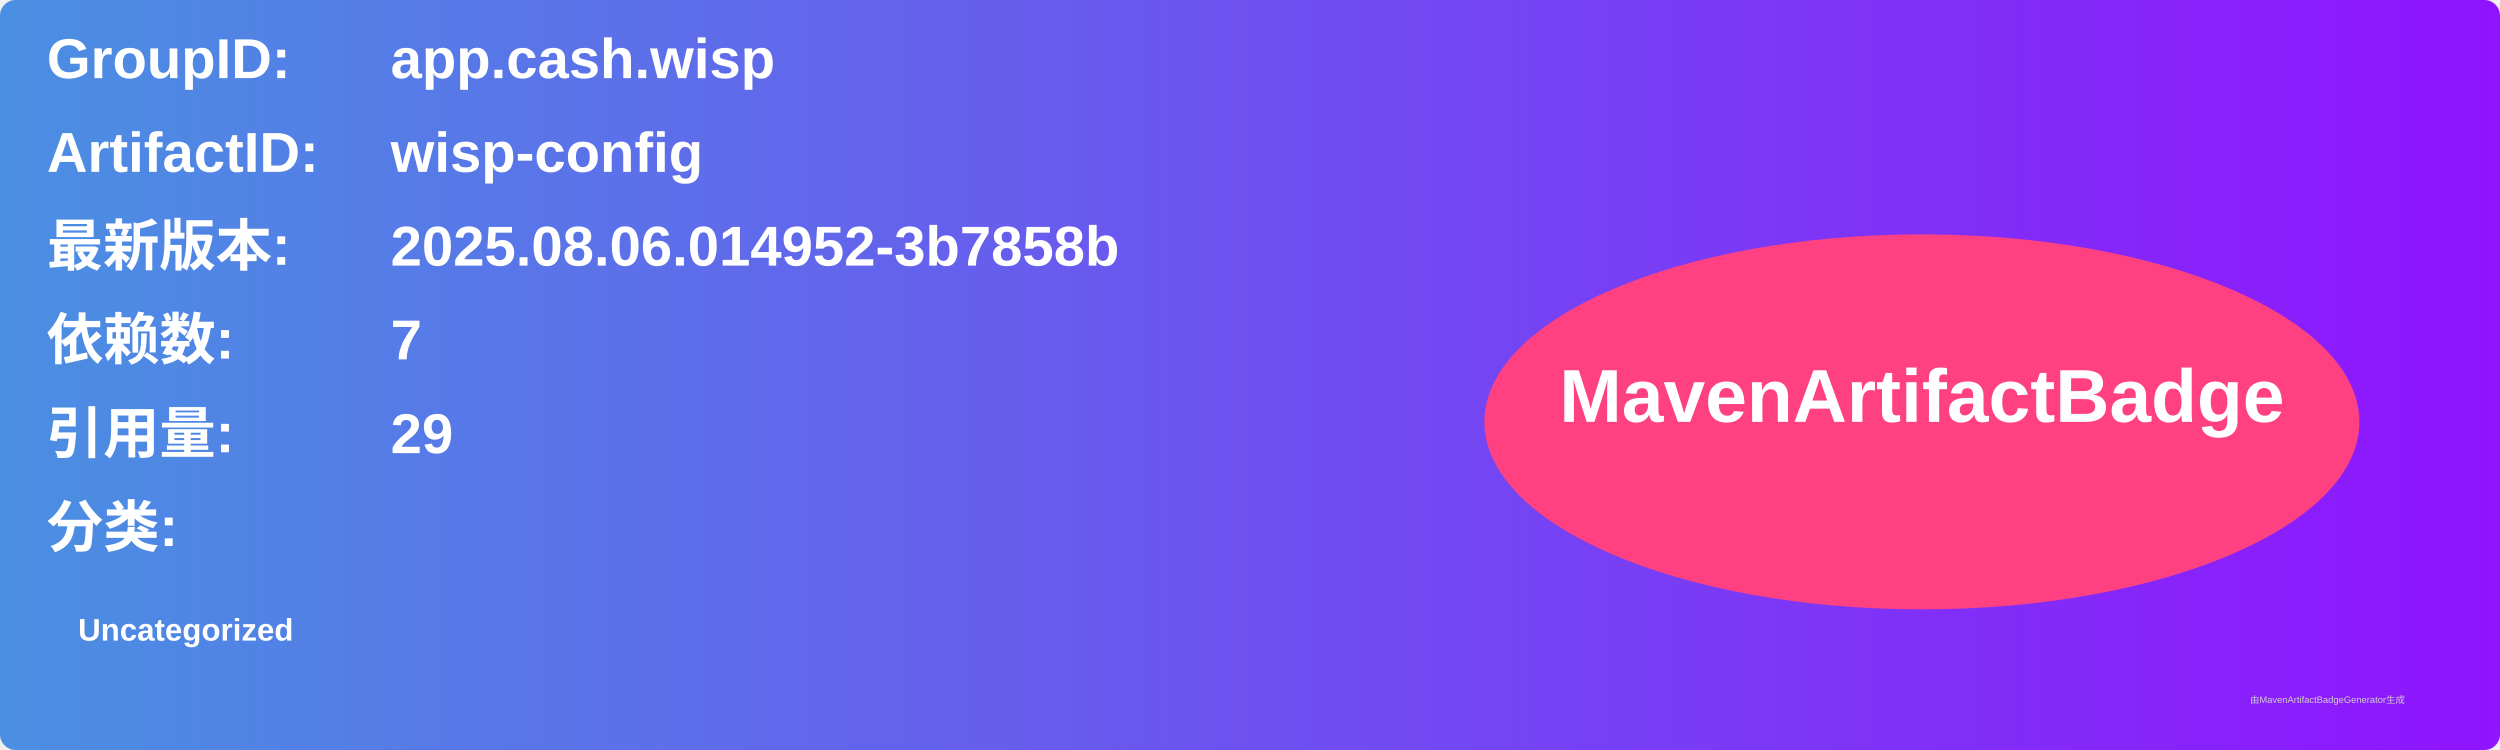
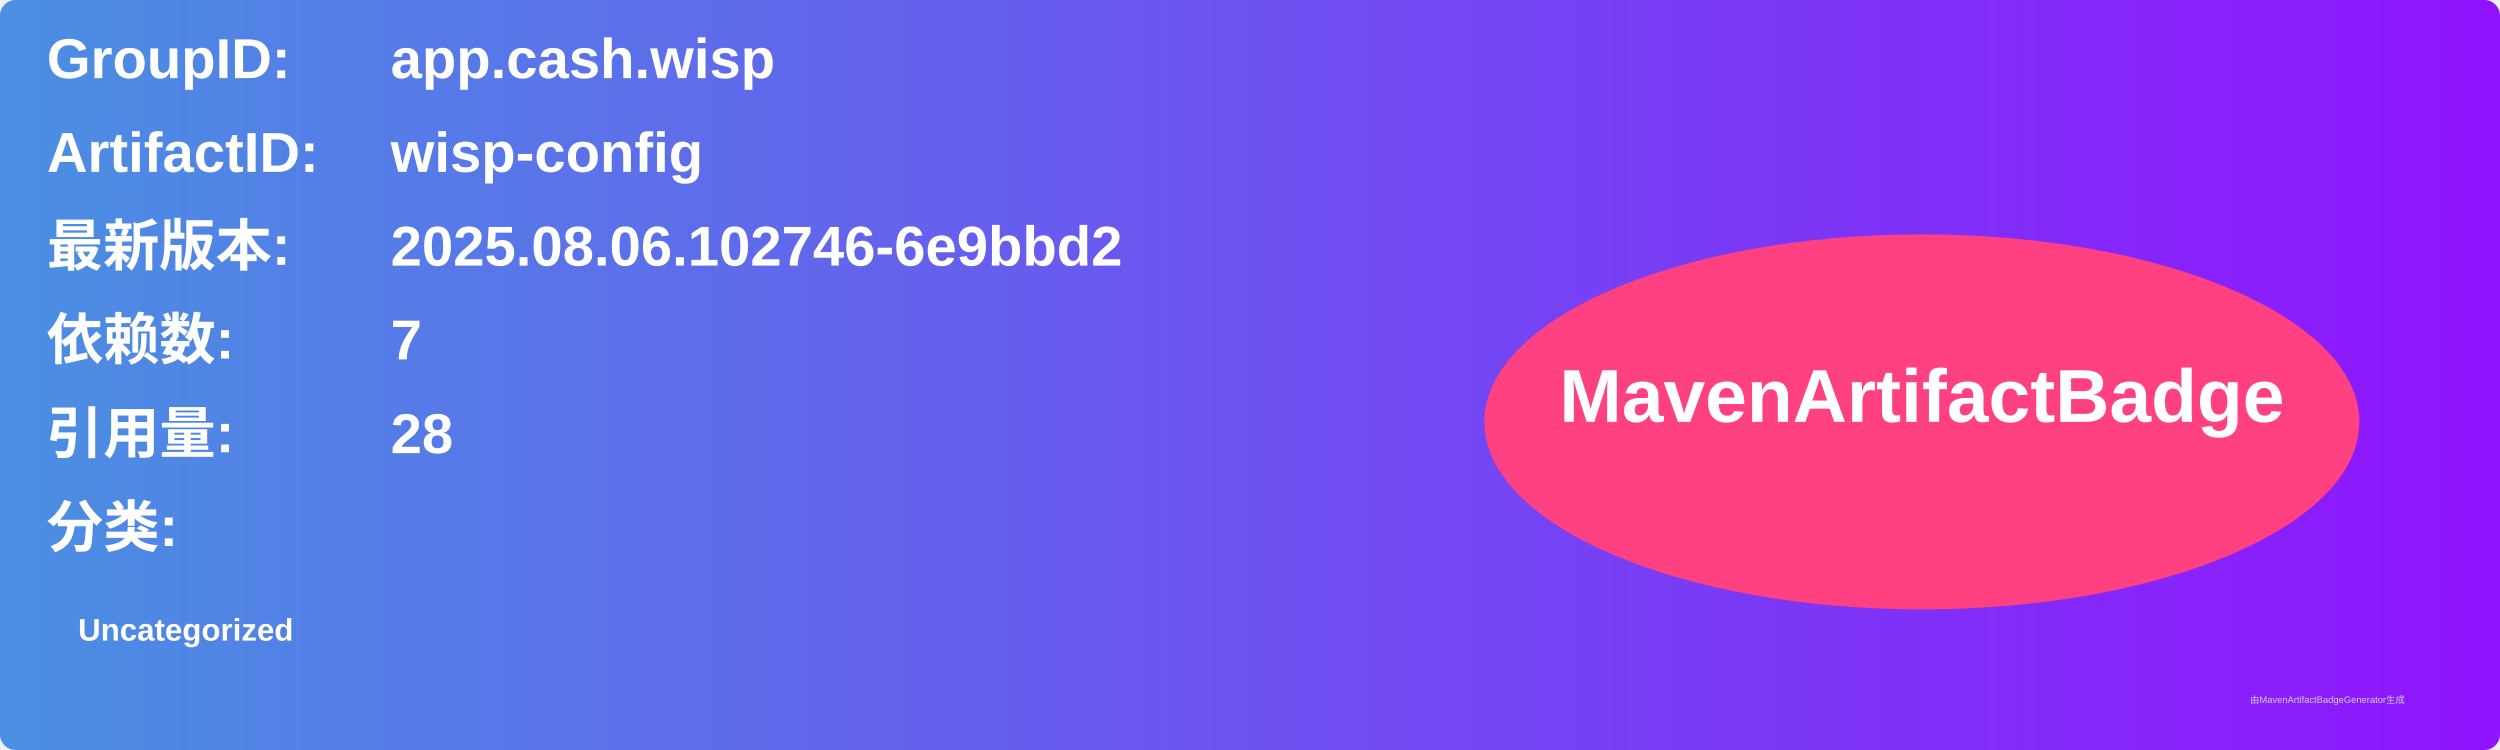
<svg xmlns="http://www.w3.org/2000/svg" width="800" height="240" viewBox="0 0 800 240">
  <linearGradient id="grad" x1="0%" y1="0%" x2="100%" y2="0%">
    <stop offset="0%" stop-color="#4a90e2" />
    <stop offset="100%" stop-color="#9013fe" />
  </linearGradient>
  <rect width="100%" height="100%" rx="5" ry="5" fill="url(#grad)" />
  <g transform="translate(15, 15)">
    <text x="0" y="10" font-family="Arial" font-size="18" fill="white" font-weight="bold" width="260">GroupID:</text>
    <text x="110" y="10" font-family="Arial" font-size="18" fill="white" font-weight="bold" width="460">app.cash.wisp</text>
    <text x="0" y="40" font-family="Arial" font-size="18" fill="white" font-weight="bold" width="260">ArtifactID:</text>
    <text x="110" y="40" font-family="Arial" font-size="18" fill="white" font-weight="bold" width="460">wisp-config</text>
    <text x="0" y="70" font-family="Arial" font-size="18" fill="white" font-weight="bold">最新版本:</text>
    <text x="110" y="70" font-family="Arial" font-size="18" fill="white" font-weight="bold">
-       <tspan font-weight="bold">2025.08.06.014952-3b7858b</tspan>
+       <tspan font-weight="bold">2025.08.06.102746-6e9bbd2</tspan>
    </text>
    <text x="0" y="100" font-family="Arial" font-size="18" fill="white" font-weight="bold">依赖数: </text>
    <text x="110" y="100" font-family="Arial" font-size="18" fill="white">
      <tspan font-weight="bold">7</tspan>
    </text>
    <text x="0" y="130" font-family="Arial" font-size="18" fill="white" font-weight="bold">引用量: </text>
    <text x="110" y="130" font-family="Arial" font-size="18" fill="white">
-       <tspan font-weight="bold">29</tspan>
+       <tspan font-weight="bold">28</tspan>
    </text>
    <text x="0" y="160" font-family="Arial" font-size="18" fill="white" font-weight="bold">分类:</text>
    <text x="10" y="190" font-family="Arial" font-size="10" fill="white">
      <tspan font-weight="bold">Uncategorized</tspan>
    </text>
    <ellipse cx="600" cy="120" rx="140" ry="60" fill="#ff4081" />
    <text x="600" y="120" text-anchor="middle" font-family="Arial" font-size="24" fill="white" font-weight="bold">MavenArtifactBadge</text>
  </g>
  <text x="720" y="225" font-family="Arial" font-size="3" fill="#d0d0d0">由MavenArtifactBadgeGenerator生成</text>
</svg>
